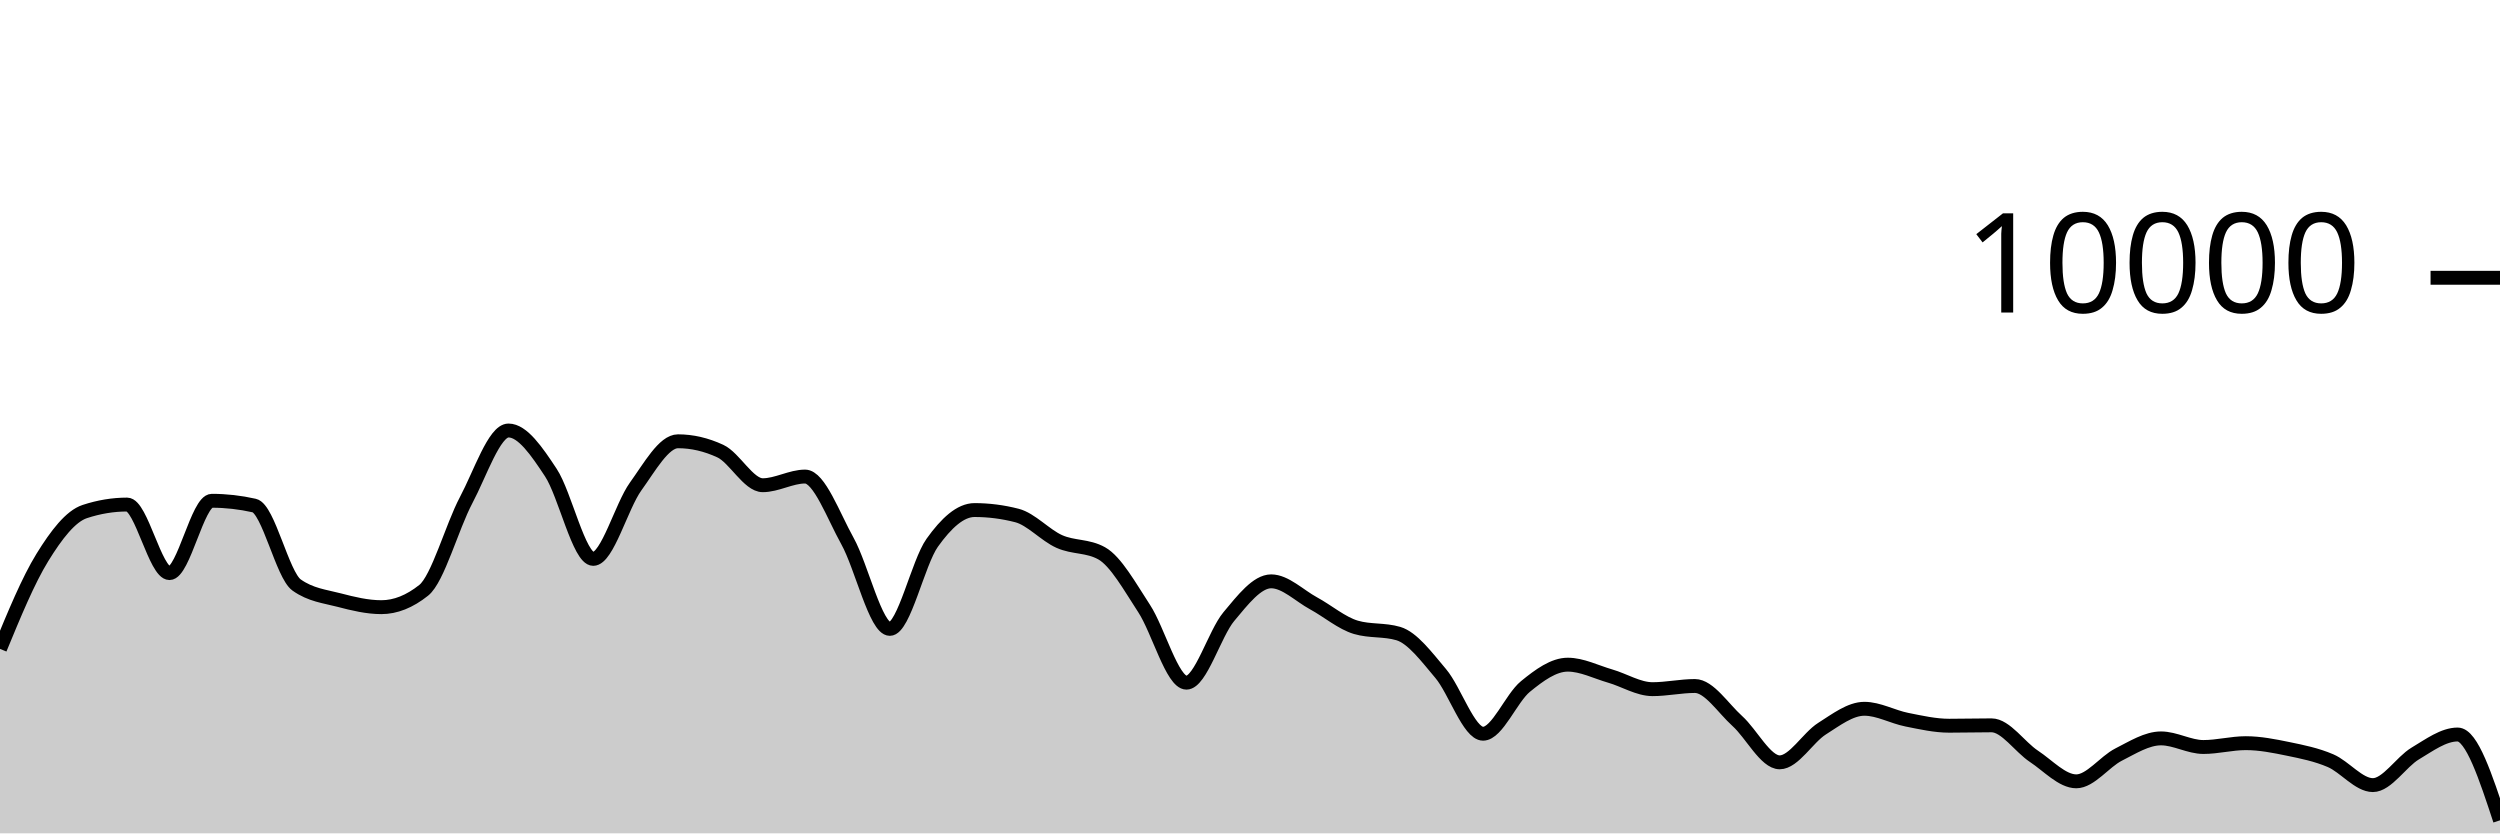
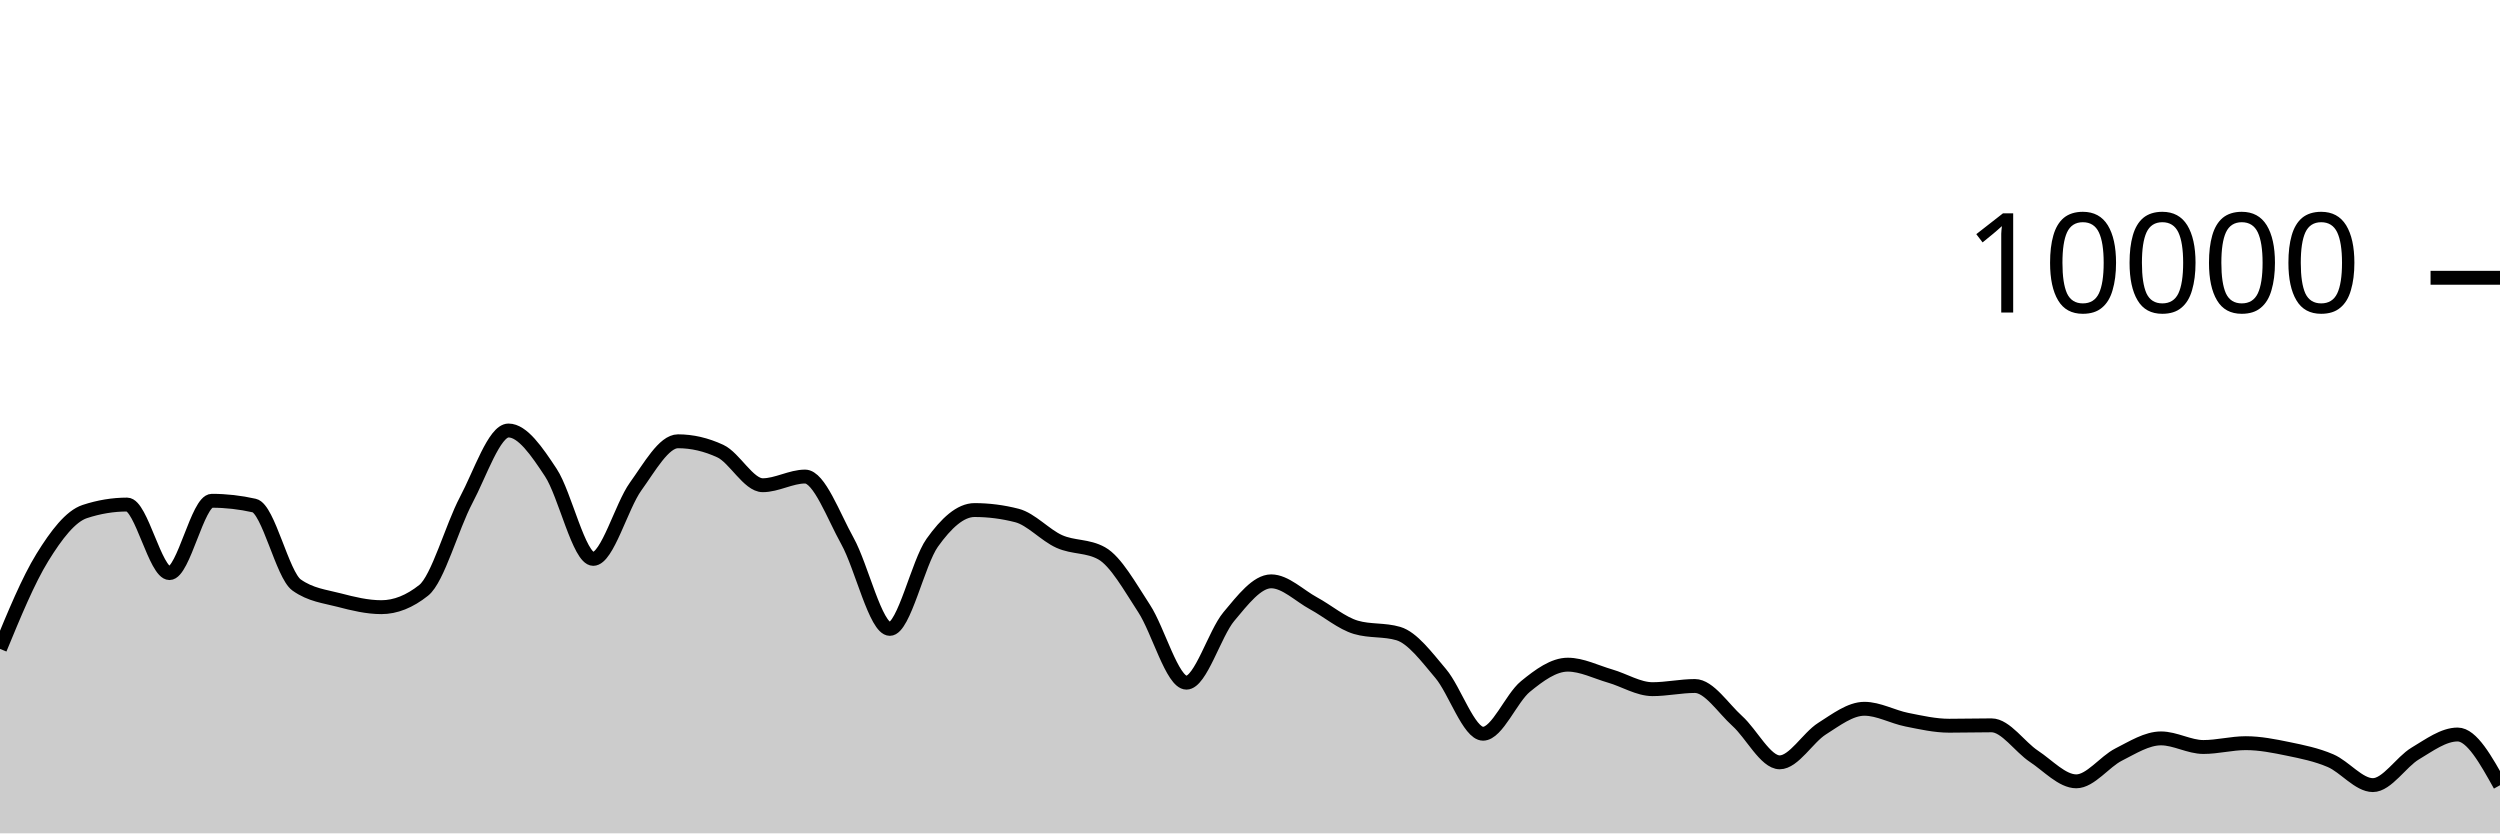
<svg xmlns="http://www.w3.org/2000/svg" viewBox="0 0 180 60">
  <g transform="translate(0,20)">
-     <path class="area" fill="rgba(0, 0, 0, 0.2)" d="M0,26.72C1.017,24.252,2.034,21.784,3.051,20.136C4.068,18.488,5.085,17.168,6.102,16.832C7.119,16.496,8.136,16.328,9.153,16.328C10.169,16.328,11.186,21.264,12.203,21.264C13.22,21.264,14.237,16.056,15.254,16.056C16.271,16.056,17.288,16.171,18.305,16.4C19.322,16.629,20.339,21.397,21.356,22.12C22.373,22.843,23.39,22.938,24.407,23.204C25.424,23.47,26.441,23.716,27.458,23.716C28.475,23.716,29.492,23.311,30.508,22.5C31.525,21.689,32.542,17.933,33.559,16.016C34.576,14.099,35.593,10.996,36.61,10.996C37.627,10.996,38.644,12.487,39.661,14.028C40.678,15.569,41.695,20.24,42.712,20.24C43.729,20.24,44.746,16.443,45.763,15.032C46.78,13.621,47.797,11.772,48.814,11.772C49.831,11.772,50.847,12.008,51.864,12.48C52.881,12.952,53.898,14.936,54.915,14.936C55.932,14.936,56.949,14.312,57.966,14.312C58.983,14.312,60,17.128,61.017,18.956C62.034,20.784,63.051,25.28,64.068,25.28C65.085,25.28,66.102,20.506,67.119,19.08C68.136,17.654,69.153,16.724,70.169,16.724C71.186,16.724,72.203,16.855,73.22,17.116C74.237,17.377,75.254,18.534,76.271,18.988C77.288,19.442,78.305,19.272,79.322,19.84C80.339,20.408,81.356,22.256,82.373,23.808C83.39,25.36,84.407,29.152,85.424,29.152C86.441,29.152,87.458,25.612,88.475,24.396C89.492,23.18,90.508,21.856,91.525,21.856C92.542,21.856,93.559,22.888,94.576,23.44C95.593,23.992,96.61,24.869,97.627,25.168C98.644,25.467,99.661,25.317,100.678,25.616C101.695,25.915,102.712,27.29,103.729,28.492C104.746,29.694,105.763,32.828,106.78,32.828C107.797,32.828,108.814,30.257,109.831,29.428C110.847,28.599,111.864,27.856,112.881,27.856C113.898,27.856,114.915,28.382,115.932,28.676C116.949,28.97,117.966,29.62,118.983,29.62C120,29.62,121.017,29.392,122.034,29.392C123.051,29.392,124.068,30.996,125.085,31.912C126.102,32.828,127.119,34.888,128.136,34.888C129.153,34.888,130.169,33.107,131.186,32.464C132.203,31.821,133.22,31.032,134.237,31.032C135.254,31.032,136.271,31.613,137.288,31.816C138.305,32.019,139.322,32.252,140.339,32.252C141.356,32.252,142.373,32.224,143.39,32.224C144.407,32.224,145.424,33.78,146.441,34.452C147.458,35.124,148.475,36.256,149.492,36.256C150.508,36.256,151.525,34.843,152.542,34.328C153.559,33.813,154.576,33.164,155.593,33.164C156.61,33.164,157.627,33.784,158.644,33.784C159.661,33.784,160.678,33.508,161.695,33.508C162.712,33.508,163.729,33.71,164.746,33.92C165.763,34.13,166.78,34.333,167.797,34.768C168.814,35.203,169.831,36.528,170.847,36.528C171.864,36.528,172.881,34.859,173.898,34.252C174.915,33.645,175.932,32.884,176.949,32.884C177.966,32.884,178.983,35.974,180,39.064L180,40C178.983,40,177.966,40,176.949,40C175.932,40,174.915,40,173.898,40C172.881,40,171.864,40,170.847,40C169.831,40,168.814,40,167.797,40C166.78,40,165.763,40,164.746,40C163.729,40,162.712,40,161.695,40C160.678,40,159.661,40,158.644,40C157.627,40,156.61,40,155.593,40C154.576,40,153.559,40,152.542,40C151.525,40,150.508,40,149.492,40C148.475,40,147.458,40,146.441,40C145.424,40,144.407,40,143.39,40C142.373,40,141.356,40,140.339,40C139.322,40,138.305,40,137.288,40C136.271,40,135.254,40,134.237,40C133.22,40,132.203,40,131.186,40C130.169,40,129.153,40,128.136,40C127.119,40,126.102,40,125.085,40C124.068,40,123.051,40,122.034,40C121.017,40,120,40,118.983,40C117.966,40,116.949,40,115.932,40C114.915,40,113.898,40,112.881,40C111.864,40,110.847,40,109.831,40C108.814,40,107.797,40,106.78,40C105.763,40,104.746,40,103.729,40C102.712,40,101.695,40,100.678,40C99.661,40,98.644,40,97.627,40C96.61,40,95.593,40,94.576,40C93.559,40,92.542,40,91.525,40C90.508,40,89.492,40,88.475,40C87.458,40,86.441,40,85.424,40C84.407,40,83.39,40,82.373,40C81.356,40,80.339,40,79.322,40C78.305,40,77.288,40,76.271,40C75.254,40,74.237,40,73.22,40C72.203,40,71.186,40,70.169,40C69.153,40,68.136,40,67.119,40C66.102,40,65.085,40,64.068,40C63.051,40,62.034,40,61.017,40C60,40,58.983,40,57.966,40C56.949,40,55.932,40,54.915,40C53.898,40,52.881,40,51.864,40C50.847,40,49.831,40,48.814,40C47.797,40,46.78,40,45.763,40C44.746,40,43.729,40,42.712,40C41.695,40,40.678,40,39.661,40C38.644,40,37.627,40,36.61,40C35.593,40,34.576,40,33.559,40C32.542,40,31.525,40,30.508,40C29.492,40,28.475,40,27.458,40C26.441,40,25.424,40,24.407,40C23.39,40,22.373,40,21.356,40C20.339,40,19.322,40,18.305,40C17.288,40,16.271,40,15.254,40C14.237,40,13.22,40,12.203,40C11.186,40,10.169,40,9.153,40C8.136,40,7.119,40,6.102,40C5.085,40,4.068,40,3.051,40C2.034,40,1.017,40,0,40Z" />
-     <path class="line" stroke="black" fill="none" d="M0,26.72C1.017,24.252,2.034,21.784,3.051,20.136C4.068,18.488,5.085,17.168,6.102,16.832C7.119,16.496,8.136,16.328,9.153,16.328C10.169,16.328,11.186,21.264,12.203,21.264C13.22,21.264,14.237,16.056,15.254,16.056C16.271,16.056,17.288,16.171,18.305,16.4C19.322,16.629,20.339,21.397,21.356,22.12C22.373,22.843,23.39,22.938,24.407,23.204C25.424,23.47,26.441,23.716,27.458,23.716C28.475,23.716,29.492,23.311,30.508,22.5C31.525,21.689,32.542,17.933,33.559,16.016C34.576,14.099,35.593,10.996,36.61,10.996C37.627,10.996,38.644,12.487,39.661,14.028C40.678,15.569,41.695,20.24,42.712,20.24C43.729,20.24,44.746,16.443,45.763,15.032C46.78,13.621,47.797,11.772,48.814,11.772C49.831,11.772,50.847,12.008,51.864,12.48C52.881,12.952,53.898,14.936,54.915,14.936C55.932,14.936,56.949,14.312,57.966,14.312C58.983,14.312,60,17.128,61.017,18.956C62.034,20.784,63.051,25.28,64.068,25.28C65.085,25.28,66.102,20.506,67.119,19.08C68.136,17.654,69.153,16.724,70.169,16.724C71.186,16.724,72.203,16.855,73.22,17.116C74.237,17.377,75.254,18.534,76.271,18.988C77.288,19.442,78.305,19.272,79.322,19.84C80.339,20.408,81.356,22.256,82.373,23.808C83.39,25.36,84.407,29.152,85.424,29.152C86.441,29.152,87.458,25.612,88.475,24.396C89.492,23.18,90.508,21.856,91.525,21.856C92.542,21.856,93.559,22.888,94.576,23.44C95.593,23.992,96.61,24.869,97.627,25.168C98.644,25.467,99.661,25.317,100.678,25.616C101.695,25.915,102.712,27.29,103.729,28.492C104.746,29.694,105.763,32.828,106.78,32.828C107.797,32.828,108.814,30.257,109.831,29.428C110.847,28.599,111.864,27.856,112.881,27.856C113.898,27.856,114.915,28.382,115.932,28.676C116.949,28.97,117.966,29.62,118.983,29.62C120,29.62,121.017,29.392,122.034,29.392C123.051,29.392,124.068,30.996,125.085,31.912C126.102,32.828,127.119,34.888,128.136,34.888C129.153,34.888,130.169,33.107,131.186,32.464C132.203,31.821,133.22,31.032,134.237,31.032C135.254,31.032,136.271,31.613,137.288,31.816C138.305,32.019,139.322,32.252,140.339,32.252C141.356,32.252,142.373,32.224,143.39,32.224C144.407,32.224,145.424,33.78,146.441,34.452C147.458,35.124,148.475,36.256,149.492,36.256C150.508,36.256,151.525,34.843,152.542,34.328C153.559,33.813,154.576,33.164,155.593,33.164C156.61,33.164,157.627,33.784,158.644,33.784C159.661,33.784,160.678,33.508,161.695,33.508C162.712,33.508,163.729,33.71,164.746,33.92C165.763,34.13,166.78,34.333,167.797,34.768C168.814,35.203,169.831,36.528,170.847,36.528C171.864,36.528,172.881,34.859,173.898,34.252C174.915,33.645,175.932,32.884,176.949,32.884C177.966,32.884,178.983,35.974,180,39.064" />
+     <path class="area" fill="rgba(0, 0, 0, 0.2)" d="M0,26.72C1.017,24.252,2.034,21.784,3.051,20.136C4.068,18.488,5.085,17.168,6.102,16.832C7.119,16.496,8.136,16.328,9.153,16.328C10.169,16.328,11.186,21.264,12.203,21.264C13.22,21.264,14.237,16.056,15.254,16.056C16.271,16.056,17.288,16.171,18.305,16.4C19.322,16.629,20.339,21.397,21.356,22.12C22.373,22.843,23.39,22.938,24.407,23.204C25.424,23.47,26.441,23.716,27.458,23.716C28.475,23.716,29.492,23.311,30.508,22.5C31.525,21.689,32.542,17.933,33.559,16.016C34.576,14.099,35.593,10.996,36.61,10.996C37.627,10.996,38.644,12.487,39.661,14.028C40.678,15.569,41.695,20.24,42.712,20.24C43.729,20.24,44.746,16.443,45.763,15.032C46.78,13.621,47.797,11.772,48.814,11.772C49.831,11.772,50.847,12.008,51.864,12.48C52.881,12.952,53.898,14.936,54.915,14.936C55.932,14.936,56.949,14.312,57.966,14.312C58.983,14.312,60,17.128,61.017,18.956C62.034,20.784,63.051,25.28,64.068,25.28C65.085,25.28,66.102,20.506,67.119,19.08C68.136,17.654,69.153,16.724,70.169,16.724C71.186,16.724,72.203,16.855,73.22,17.116C74.237,17.377,75.254,18.534,76.271,18.988C77.288,19.442,78.305,19.272,79.322,19.84C80.339,20.408,81.356,22.256,82.373,23.808C83.39,25.36,84.407,29.152,85.424,29.152C86.441,29.152,87.458,25.612,88.475,24.396C89.492,23.18,90.508,21.856,91.525,21.856C92.542,21.856,93.559,22.888,94.576,23.44C95.593,23.992,96.61,24.869,97.627,25.168C98.644,25.467,99.661,25.317,100.678,25.616C101.695,25.915,102.712,27.29,103.729,28.492C104.746,29.694,105.763,32.828,106.78,32.828C107.797,32.828,108.814,30.257,109.831,29.428C110.847,28.599,111.864,27.856,112.881,27.856C113.898,27.856,114.915,28.382,115.932,28.676C116.949,28.97,117.966,29.62,118.983,29.62C120,29.62,121.017,29.392,122.034,29.392C123.051,29.392,124.068,30.996,125.085,31.912C126.102,32.828,127.119,34.888,128.136,34.888C129.153,34.888,130.169,33.107,131.186,32.464C132.203,31.821,133.22,31.032,134.237,31.032C135.254,31.032,136.271,31.613,137.288,31.816C138.305,32.019,139.322,32.252,140.339,32.252C141.356,32.252,142.373,32.224,143.39,32.224C144.407,32.224,145.424,33.78,146.441,34.452C147.458,35.124,148.475,36.256,149.492,36.256C150.508,36.256,151.525,34.843,152.542,34.328C153.559,33.813,154.576,33.164,155.593,33.164C156.61,33.164,157.627,33.784,158.644,33.784C159.661,33.784,160.678,33.508,161.695,33.508C162.712,33.508,163.729,33.71,164.746,33.92C165.763,34.13,166.78,34.333,167.797,34.768C168.814,35.203,169.831,36.528,170.847,36.528C171.864,36.528,172.881,34.859,173.898,34.252C174.915,33.645,175.932,32.884,176.949,32.884C177.966,32.884,178.983,34.71,180,36.536L180,40C178.983,40,177.966,40,176.949,40C175.932,40,174.915,40,173.898,40C172.881,40,171.864,40,170.847,40C169.831,40,168.814,40,167.797,40C166.78,40,165.763,40,164.746,40C163.729,40,162.712,40,161.695,40C160.678,40,159.661,40,158.644,40C157.627,40,156.61,40,155.593,40C154.576,40,153.559,40,152.542,40C151.525,40,150.508,40,149.492,40C148.475,40,147.458,40,146.441,40C145.424,40,144.407,40,143.39,40C142.373,40,141.356,40,140.339,40C139.322,40,138.305,40,137.288,40C136.271,40,135.254,40,134.237,40C133.22,40,132.203,40,131.186,40C130.169,40,129.153,40,128.136,40C127.119,40,126.102,40,125.085,40C124.068,40,123.051,40,122.034,40C121.017,40,120,40,118.983,40C117.966,40,116.949,40,115.932,40C114.915,40,113.898,40,112.881,40C111.864,40,110.847,40,109.831,40C108.814,40,107.797,40,106.78,40C105.763,40,104.746,40,103.729,40C102.712,40,101.695,40,100.678,40C99.661,40,98.644,40,97.627,40C96.61,40,95.593,40,94.576,40C93.559,40,92.542,40,91.525,40C90.508,40,89.492,40,88.475,40C87.458,40,86.441,40,85.424,40C84.407,40,83.39,40,82.373,40C81.356,40,80.339,40,79.322,40C78.305,40,77.288,40,76.271,40C75.254,40,74.237,40,73.22,40C72.203,40,71.186,40,70.169,40C69.153,40,68.136,40,67.119,40C66.102,40,65.085,40,64.068,40C63.051,40,62.034,40,61.017,40C60,40,58.983,40,57.966,40C56.949,40,55.932,40,54.915,40C53.898,40,52.881,40,51.864,40C50.847,40,49.831,40,48.814,40C47.797,40,46.78,40,45.763,40C44.746,40,43.729,40,42.712,40C41.695,40,40.678,40,39.661,40C38.644,40,37.627,40,36.61,40C35.593,40,34.576,40,33.559,40C32.542,40,31.525,40,30.508,40C29.492,40,28.475,40,27.458,40C26.441,40,25.424,40,24.407,40C23.39,40,22.373,40,21.356,40C20.339,40,19.322,40,18.305,40C17.288,40,16.271,40,15.254,40C14.237,40,13.22,40,12.203,40C11.186,40,10.169,40,9.153,40C8.136,40,7.119,40,6.102,40C5.085,40,4.068,40,3.051,40C2.034,40,1.017,40,0,40Z" />
+     <path class="line" stroke="black" fill="none" d="M0,26.72C1.017,24.252,2.034,21.784,3.051,20.136C4.068,18.488,5.085,17.168,6.102,16.832C7.119,16.496,8.136,16.328,9.153,16.328C10.169,16.328,11.186,21.264,12.203,21.264C13.22,21.264,14.237,16.056,15.254,16.056C16.271,16.056,17.288,16.171,18.305,16.4C19.322,16.629,20.339,21.397,21.356,22.12C22.373,22.843,23.39,22.938,24.407,23.204C25.424,23.47,26.441,23.716,27.458,23.716C28.475,23.716,29.492,23.311,30.508,22.5C31.525,21.689,32.542,17.933,33.559,16.016C34.576,14.099,35.593,10.996,36.61,10.996C37.627,10.996,38.644,12.487,39.661,14.028C40.678,15.569,41.695,20.24,42.712,20.24C43.729,20.24,44.746,16.443,45.763,15.032C46.78,13.621,47.797,11.772,48.814,11.772C49.831,11.772,50.847,12.008,51.864,12.48C52.881,12.952,53.898,14.936,54.915,14.936C55.932,14.936,56.949,14.312,57.966,14.312C58.983,14.312,60,17.128,61.017,18.956C62.034,20.784,63.051,25.28,64.068,25.28C65.085,25.28,66.102,20.506,67.119,19.08C68.136,17.654,69.153,16.724,70.169,16.724C71.186,16.724,72.203,16.855,73.22,17.116C74.237,17.377,75.254,18.534,76.271,18.988C77.288,19.442,78.305,19.272,79.322,19.84C80.339,20.408,81.356,22.256,82.373,23.808C83.39,25.36,84.407,29.152,85.424,29.152C86.441,29.152,87.458,25.612,88.475,24.396C89.492,23.18,90.508,21.856,91.525,21.856C92.542,21.856,93.559,22.888,94.576,23.44C95.593,23.992,96.61,24.869,97.627,25.168C98.644,25.467,99.661,25.317,100.678,25.616C101.695,25.915,102.712,27.29,103.729,28.492C104.746,29.694,105.763,32.828,106.78,32.828C107.797,32.828,108.814,30.257,109.831,29.428C110.847,28.599,111.864,27.856,112.881,27.856C113.898,27.856,114.915,28.382,115.932,28.676C116.949,28.97,117.966,29.62,118.983,29.62C120,29.62,121.017,29.392,122.034,29.392C123.051,29.392,124.068,30.996,125.085,31.912C126.102,32.828,127.119,34.888,128.136,34.888C129.153,34.888,130.169,33.107,131.186,32.464C132.203,31.821,133.22,31.032,134.237,31.032C135.254,31.032,136.271,31.613,137.288,31.816C138.305,32.019,139.322,32.252,140.339,32.252C141.356,32.252,142.373,32.224,143.39,32.224C144.407,32.224,145.424,33.78,146.441,34.452C147.458,35.124,148.475,36.256,149.492,36.256C150.508,36.256,151.525,34.843,152.542,34.328C153.559,33.813,154.576,33.164,155.593,33.164C156.61,33.164,157.627,33.784,158.644,33.784C159.661,33.784,160.678,33.508,161.695,33.508C162.712,33.508,163.729,33.71,164.746,33.92C165.763,34.13,166.78,34.333,167.797,34.768C168.814,35.203,169.831,36.528,170.847,36.528C171.864,36.528,172.881,34.859,173.898,34.252C174.915,33.645,175.932,32.884,176.949,32.884C177.966,32.884,178.983,34.71,180,36.536" />
    <path class="axis-ceiling" stroke-width="1" stroke="black" fill="none" d="M175,0L180,0" />
    <text class="axis-ceiling-label" font-family="sans-serif" text-anchor="end" font-size="10px" x="170" y="2.5">10000</text>
  </g>
</svg>
